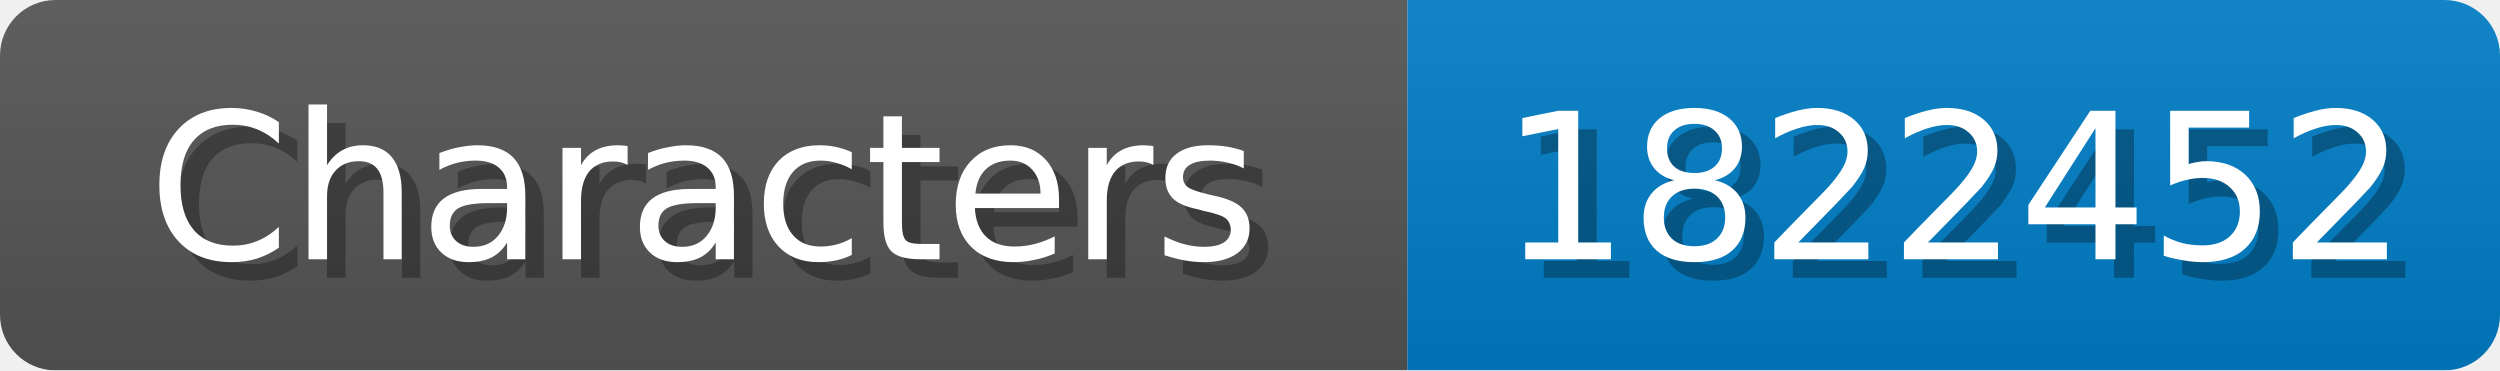
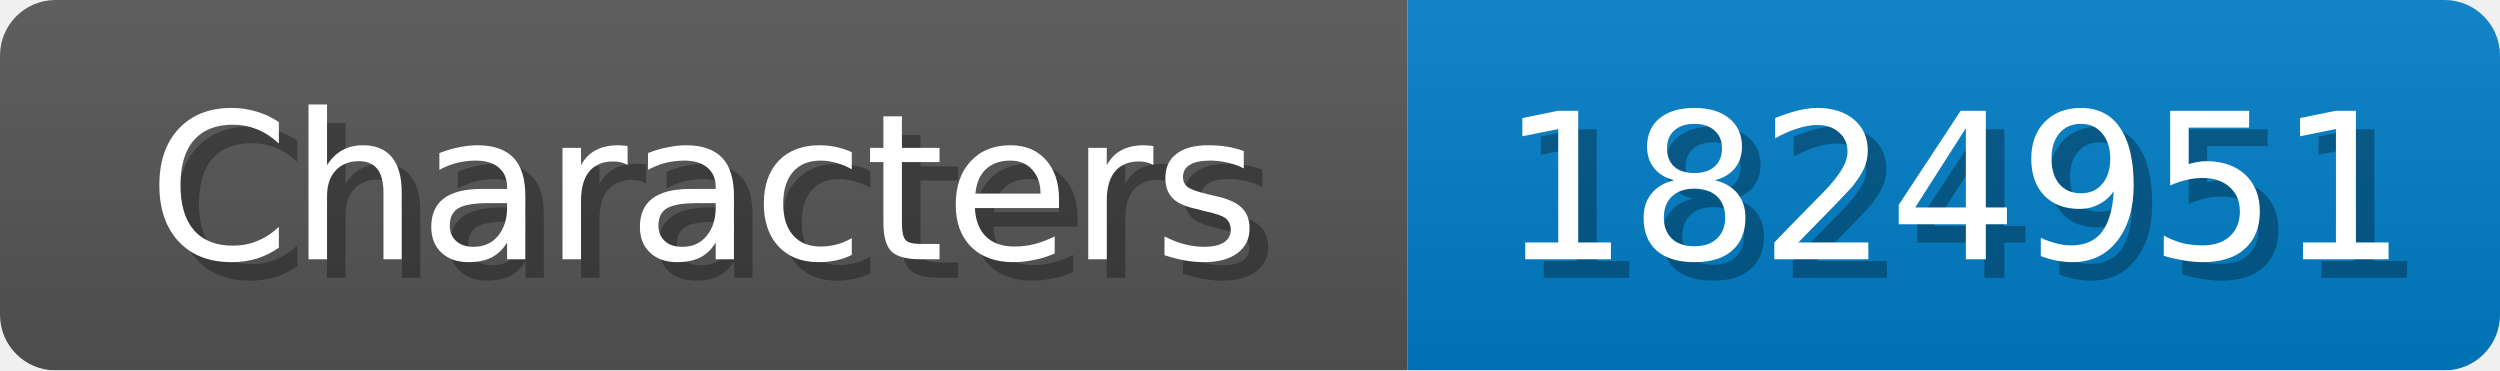
<svg xmlns="http://www.w3.org/2000/svg" width="135" height="20">
  <linearGradient id="b" x2="0" y2="100%">
    <stop offset="0" stop-color="#bbb" stop-opacity=".1" />
    <stop offset="1" stop-opacity=".1" />
  </linearGradient>
  <mask id="anybadge_1">
    <rect width="135" height="20" rx="3" fill="#fff" />
  </mask>
  <g mask="url(#anybadge_1)">
    <path fill="#555" d="M0 0h76v20H0z" />
    <path fill="#007ec6" d="M76 0h59v20H76z" />
    <path fill="url(#b)" d="M0 0h135v20H0z" />
  </g>
  <g fill="#fff" text-anchor="middle" font-family="DejaVu Sans,Verdana,Geneva,sans-serif" font-size="11">
    <text x="39.0" y="15" fill="#010101" fill-opacity=".3">Characters</text>
    <text x="38.0" y="14">Characters</text>
  </g>
  <g fill="#fff" text-anchor="middle" font-family="DejaVu Sans,Verdana,Geneva,sans-serif" font-size="11">
-     <text x="106.5" y="15" fill="#010101" fill-opacity=".3">1822452</text>
-     <text x="105.5" y="14">1822452</text>
+     <text x="106.5" y="15" fill="#010101" fill-opacity=".3">1824951</text>
+     <text x="105.5" y="14">1824951</text>
  </g>
</svg>
